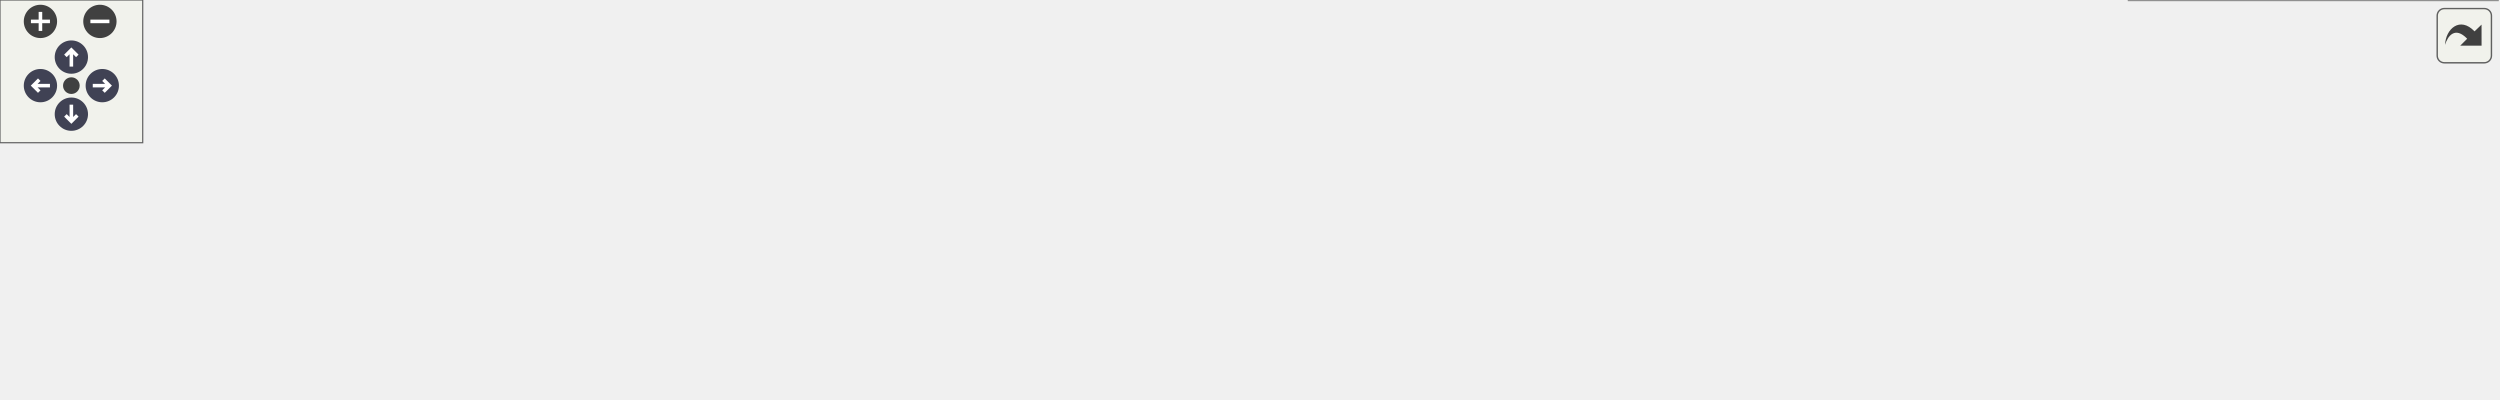
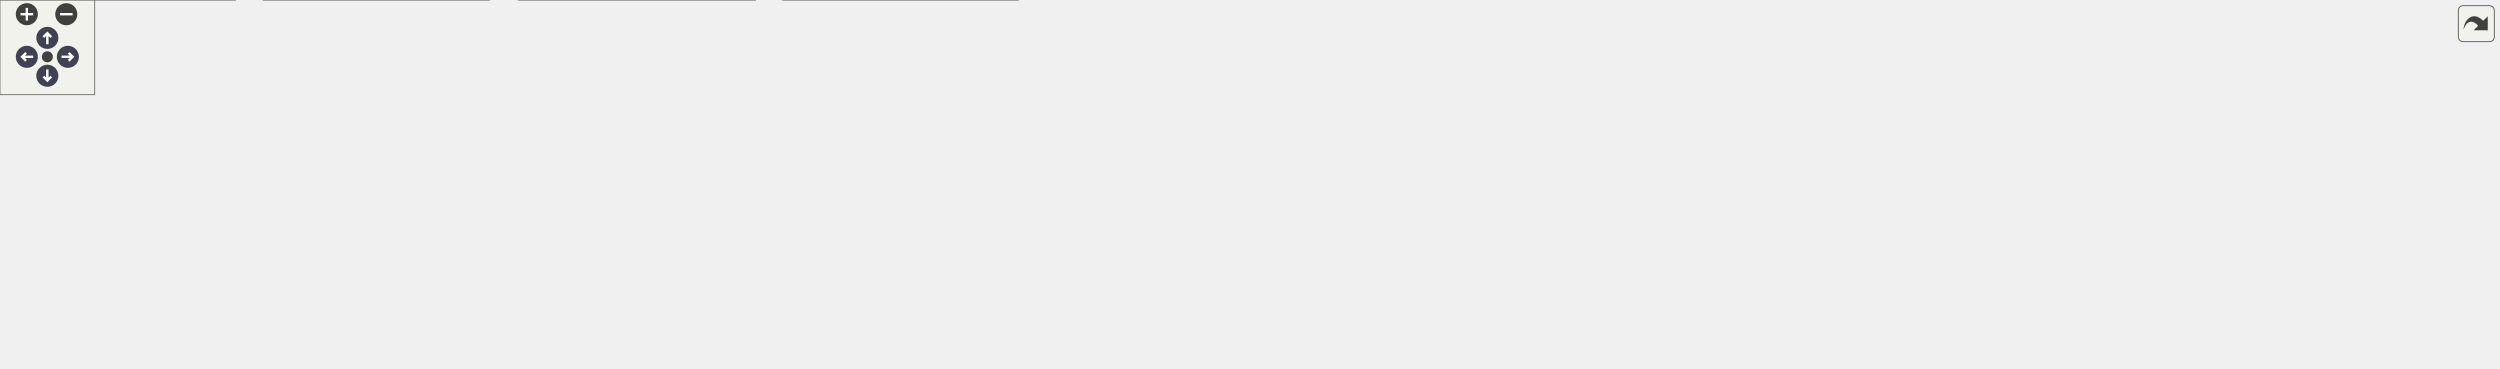
<svg xmlns="http://www.w3.org/2000/svg" xmlns:xlink="http://www.w3.org/1999/xlink" id="main" version="1.1" xml:space="preserve">
  <style type="text/css">
.node, .edge {opacity: 0.7;}
.node.selected, .edge.selected {opacity: 1;}
.edge:hover path { stroke: red; }
.edge:hover polygon { stroke: red; fill: red; }
</style>
  <defs>
    <circle id="rim" cx="0" cy="0" r="7" />
    <circle id="rim2" cx="0" cy="0" r="3.5" />
    <g id="zoomPlus">
      <use xlink:href="#rim" fill="#404040">
        <set attributeName="fill" to="#808080" begin="zoomplus.mouseover" end="zoomplus.mouseout" />
      </use>
      <path d="M-4,0h8M0,-4v8" fill="none" stroke="white" stroke-width="1.5" pointer-events="none" />
    </g>
    <g id="zoomMin">
      <use xlink:href="#rim" fill="#404040">
        <set attributeName="fill" to="#808080" begin="zoomminus.mouseover" end="zoomminus.mouseout" />
      </use>
      <path d="M-4,0h8" fill="none" stroke="white" stroke-width="1.5" pointer-events="none" />
    </g>
    <g id="arrowUp" transform="translate(30 24)">
      <use xlink:href="#rim" />
      <path pointer-events="none" fill="none" stroke="white" stroke-width="1.5" d="M0,-3.0v7 M-2.5,-0.5L0,-3.0L2.5,-0.5" />
    </g>
    <g id="arrowRight" transform="rotate(90) translate(36 -43)">
      <use xlink:href="#rim" />
      <path pointer-events="none" fill="none" stroke="white" stroke-width="1.5" d="M0,-3.0v7 M-2.5,-0.5L0,-3.0L2.5,-0.5" />
    </g>
    <g id="arrowDown" transform="rotate(180) translate(-30 -48)">
      <use xlink:href="#rim" />
      <path pointer-events="none" fill="none" stroke="white" stroke-width="1.5" d="M0,-3.0v7 M-2.5,-0.5L0,-3.0L2.5,-0.5" />
    </g>
    <g id="arrowLeft" transform="rotate(270) translate(-36 17)">
      <use xlink:href="#rim" />
      <path pointer-events="none" fill="none" stroke="white" stroke-width="1.5" d="M0,-3.0v7 M-2.5,-0.5L0,-3.0L2.5,-0.5" />
    </g>
    <g id="resetDef">
      <use xlink:href="#rim2" fill="#404040">
        <set attributeName="fill" to="#808080" begin="reset.mouseover" end="reset.mouseout" />
      </use>
    </g>
  </defs>
  <svg id="graph" class="graph">
    <g id="viewport">
      <g id="Node000001" class="node">
        <g id="a_Node000001">
          <a xlink:title=" ">
-             <polygon fill="#999999" stroke="#666666" points="619.5,-107 469.5,-107 469.5,-77 619.5,-77 619.5,-107" />
-             <text text-anchor="start" x="477.5" y="-95" font-family="Malgun Gothic" font-size="10.00">Source/Onepiece/Game</text>
-             <text text-anchor="middle" x="544.5" y="-84" font-family="Malgun Gothic" font-size="10.00">/Public/ASpeakStageActor.h</text>
+             <polygon fill="#999999" stroke="#666666" points="770.5,-173 620.5,-173 620.5,-143 770.5,-143 770.5,-173" />
+             <text text-anchor="start" x="628.5" y="-161" font-family="Malgun Gothic" font-size="10.00">Source/Onepiece/Game</text>
+             <text text-anchor="middle" x="695.5" y="-150" font-family="Malgun Gothic" font-size="10.00">/Public/ASpeakStageActor.h</text>
          </a>
        </g>
      </g>
      <g id="Node000002" class="node">
        <g id="a_Node000002">
-           <a xlink:href="NPCExaminer_8cpp.html" target="_top" xlink:title=" ">
-             <polygon fill="white" stroke="#666666" points="149,-35.5 0,-35.5 0,-5.5 149,-5.5 149,-35.5" />
-             <text text-anchor="start" x="8" y="-23.5" font-family="Malgun Gothic" font-size="10.00">Source/Onepiece/Character</text>
-             <text text-anchor="middle" x="74.5" y="-12.5" font-family="Malgun Gothic" font-size="10.00">/Private/NPCExaminer.cpp</text>
+           <a xlink:href="APlayerActor_8cpp.html" target="_top" xlink:title="Provides Doxygen annotations for APlayerActor implementation.">
+             <polygon fill="white" stroke="#666666" points="149,-30 0,-30 0,0 149,0 149,-30" />
+             <text text-anchor="start" x="8" y="-18" font-family="Malgun Gothic" font-size="10.00">Source/Onepiece/Character</text>
+             <text text-anchor="middle" x="74.5" y="-7" font-family="Malgun Gothic" font-size="10.00">/Private/APlayerActor.cpp</text>
          </a>
        </g>
      </g>
      <g id="edge1_Node000001_Node000002" class="edge">
        <g id="a_edge1_Node000001_Node000002">
          <a xlink:title=" ">
-             <path fill="none" stroke="#63b8ff" d="M458.89,-82.48C380.21,-74.05 260.52,-59.71 157.5,-41 148.91,-39.44 139.87,-37.56 131.04,-35.6" />
-             <polygon fill="#63b8ff" stroke="#63b8ff" points="458.92,-86 469.24,-83.58 459.66,-79.04 458.92,-86" />
+             <path fill="none" stroke="#63b8ff" d="M610.42,-153.78C488.94,-148.29 272.44,-134.86 199.5,-107 153.86,-89.57 109.94,-50.93 88.36,-30.05" />
+             <polygon fill="#63b8ff" stroke="#63b8ff" points="610.28,-157.28 620.43,-154.23 610.6,-150.29 610.28,-157.28" />
          </a>
        </g>
      </g>
      <g id="Node000003" class="node">
        <g id="a_Node000003">
-           <a xlink:href="ASpeakStageActor_8cpp.html" target="_top" xlink:title=" ">
-             <polygon fill="white" stroke="#666666" points="334,-35.5 167,-35.5 167,-5.5 334,-5.5 334,-35.5" />
-             <text text-anchor="start" x="175" y="-23.5" font-family="Malgun Gothic" font-size="10.00">Source/Onepiece/Game</text>
-             <text text-anchor="middle" x="250.5" y="-12.5" font-family="Malgun Gothic" font-size="10.00">/Private/ASpeakStageActor.cpp</text>
+           <a xlink:href="AWheatly_8cpp.html" target="_top" xlink:title=" ">
+             <polygon fill="white" stroke="#666666" points="515,-101.5 366,-101.5 366,-71.5 515,-71.5 515,-101.5" />
+             <text text-anchor="start" x="374" y="-89.5" font-family="Malgun Gothic" font-size="10.00">Source/Onepiece/Character</text>
+             <text text-anchor="middle" x="440.5" y="-78.5" font-family="Malgun Gothic" font-size="10.00">/Private/AWheatly.cpp</text>
          </a>
        </g>
      </g>
      <g id="edge2_Node000001_Node000003" class="edge">
        <g id="a_edge2_Node000001_Node000003">
          <a xlink:title=" ">
-             <path fill="none" stroke="#63b8ff" d="M475.19,-74.62C424.94,-62.74 357.7,-46.84 309.91,-35.54" />
-             <polygon fill="#63b8ff" stroke="#63b8ff" points="474.47,-78.04 485,-76.94 476.08,-71.23 474.47,-78.04" />
+             <path fill="none" stroke="#63b8ff" d="M634.02,-140.24C590.59,-128.41 533.05,-112.72 492.03,-101.54" />
+             <polygon fill="#63b8ff" stroke="#63b8ff" points="633.33,-143.68 643.9,-142.94 635.17,-136.93 633.33,-143.68" />
          </a>
        </g>
      </g>
      <g id="Node000004" class="node">
        <g id="a_Node000004">
-           <a xlink:href="USpeakStageSubsystem_8cpp.html" target="_top" xlink:title=" ">
-             <polygon fill="white" stroke="#666666" points="549,-35.5 352,-35.5 352,-5.5 549,-5.5 549,-35.5" />
-             <text text-anchor="start" x="360" y="-23.5" font-family="Malgun Gothic" font-size="10.00">Source/Onepiece/Game</text>
-             <text text-anchor="middle" x="450.5" y="-12.5" font-family="Malgun Gothic" font-size="10.00">/Private/USpeakStageSubsystem.cpp</text>
+           <a xlink:href="NPCExaminer_8cpp.html" target="_top" xlink:title=" ">
+             <polygon fill="white" stroke="#666666" points="682,-101.5 533,-101.5 533,-71.5 682,-71.5 682,-101.5" />
+             <text text-anchor="start" x="541" y="-89.5" font-family="Malgun Gothic" font-size="10.00">Source/Onepiece/Character</text>
+             <text text-anchor="middle" x="607.5" y="-78.5" font-family="Malgun Gothic" font-size="10.00">/Private/NPCExaminer.cpp</text>
          </a>
        </g>
      </g>
      <g id="edge3_Node000001_Node000004" class="edge">
        <g id="a_edge3_Node000001_Node000004">
          <a xlink:title=" ">
-             <path fill="none" stroke="#63b8ff" d="M517.37,-70.94C502.04,-59.6 483.25,-45.71 469.49,-35.54" />
-             <polygon fill="#63b8ff" stroke="#63b8ff" points="515.36,-73.8 525.48,-76.94 519.52,-68.18 515.36,-73.8" />
+             <path fill="none" stroke="#63b8ff" d="M669.7,-136.63C655.42,-125.35 638.04,-111.62 625.28,-101.54" />
+             <polygon fill="#63b8ff" stroke="#63b8ff" points="667.67,-139.48 677.69,-142.94 672.01,-133.99 667.67,-139.48" />
          </a>
        </g>
      </g>
      <g id="Node000005" class="node">
        <g id="a_Node000005">
-           <a xlink:href="UMainWidget_8cpp.html" target="_top" xlink:title="UMainWidget의 동작을 구현합니다.">
-             <polygon fill="white" stroke="#666666" points="710,-35.5 567,-35.5 567,-5.5 710,-5.5 710,-35.5" />
-             <text text-anchor="start" x="575" y="-23.5" font-family="Malgun Gothic" font-size="10.00">Source/Onepiece/UI</text>
-             <text text-anchor="middle" x="638.5" y="-12.5" font-family="Malgun Gothic" font-size="10.00">/Private/UMainWidget.cpp</text>
+           <a xlink:href="ALingoPlayerState_8cpp.html" target="_top" xlink:title=" ">
+             <polygon fill="white" stroke="#666666" points="867,-101.5 700,-101.5 700,-71.5 867,-71.5 867,-101.5" />
+             <text text-anchor="start" x="708" y="-89.5" font-family="Malgun Gothic" font-size="10.00">Source/Onepiece/Game</text>
+             <text text-anchor="middle" x="783.5" y="-78.5" font-family="Malgun Gothic" font-size="10.00">/Private/ALingoPlayerState.cpp</text>
          </a>
        </g>
      </g>
      <g id="edge4_Node000001_Node000005" class="edge">
        <g id="a_edge4_Node000001_Node000005">
          <a xlink:title=" ">
-             <path fill="none" stroke="#63b8ff" d="M571.63,-70.94C586.96,-59.6 605.75,-45.71 619.51,-35.54" />
-             <polygon fill="#63b8ff" stroke="#63b8ff" points="569.48,-68.18 563.52,-76.94 573.64,-73.8 569.48,-68.18" />
+             <path fill="none" stroke="#63b8ff" d="M721.3,-136.63C735.58,-125.35 752.96,-111.62 765.72,-101.54" />
+             <polygon fill="#63b8ff" stroke="#63b8ff" points="718.99,-133.99 713.31,-142.94 723.33,-139.48 718.99,-133.99" />
          </a>
        </g>
      </g>
      <g id="Node000006" class="node">
        <g id="a_Node000006">
-           <a xlink:href="USpeakWidget_8cpp.html" target="_top" xlink:title=" ">
-             <polygon fill="white" stroke="#666666" points="877,-35.5 728,-35.5 728,-5.5 877,-5.5 877,-35.5" />
-             <text text-anchor="start" x="736" y="-23.5" font-family="Malgun Gothic" font-size="10.00">Source/Onepiece/UI</text>
-             <text text-anchor="middle" x="802.5" y="-12.5" font-family="Malgun Gothic" font-size="10.00">/Private/USpeakWidget.cpp</text>
+           <a xlink:href="ASpeakStageActor_8cpp.html" target="_top" xlink:title=" ">
+             <polygon fill="white" stroke="#666666" points="1052,-101.5 885,-101.5 885,-71.5 1052,-71.5 1052,-101.5" />
+             <text text-anchor="start" x="893" y="-89.5" font-family="Malgun Gothic" font-size="10.00">Source/Onepiece/Game</text>
+             <text text-anchor="middle" x="968.5" y="-78.5" font-family="Malgun Gothic" font-size="10.00">/Private/ASpeakStageActor.cpp</text>
          </a>
        </g>
      </g>
      <g id="edge5_Node000001_Node000006" class="edge">
        <g id="a_edge5_Node000001_Node000006">
          <a xlink:title=" ">
-             <path fill="none" stroke="#63b8ff" d="M606.43,-74.32C650.4,-62.47 708.77,-46.75 750.37,-35.54" />
-             <polygon fill="#63b8ff" stroke="#63b8ff" points="605.46,-70.95 596.71,-76.94 607.28,-77.71 605.46,-70.95" />
+             <path fill="none" stroke="#63b8ff" d="M760.44,-140.47C807.04,-128.61 869.14,-112.8 913.34,-101.54" />
+             <polygon fill="#63b8ff" stroke="#63b8ff" points="759.57,-137.08 750.75,-142.94 761.3,-143.86 759.57,-137.08" />
          </a>
        </g>
      </g>
      <g id="Node000007" class="node">
        <g id="a_Node000007">
-           <a xlink:href="UVoiceConversationSystem_8cpp.html" target="_top" xlink:title="UVoiceConversationSystem의 동작을 구현합니다.">
-             <polygon fill="white" stroke="#666666" points="1050,-41 895,-41 895,0 1050,0 1050,-41" />
-             <text text-anchor="start" x="903" y="-29" font-family="Malgun Gothic" font-size="10.00">Source/Onepiece/Voice</text>
-             <text text-anchor="start" x="903" y="-18" font-family="Malgun Gothic" font-size="10.00">/Private/UVoiceConversation</text>
-             <text text-anchor="middle" x="972.5" y="-7" font-family="Malgun Gothic" font-size="10.00">System.cpp</text>
+           <a xlink:href="ULingoGameHelper_8cpp.html" target="_top" xlink:title=" ">
+             <polygon fill="white" stroke="#666666" points="1242.5,-101.5 1070.5,-101.5 1070.5,-71.5 1242.5,-71.5 1242.5,-101.5" />
+             <text text-anchor="start" x="1078.5" y="-89.5" font-family="Malgun Gothic" font-size="10.00">Source/Onepiece/Game</text>
+             <text text-anchor="middle" x="1156.5" y="-78.5" font-family="Malgun Gothic" font-size="10.00">/Private/ULingoGameHelper.cpp</text>
          </a>
        </g>
      </g>
      <g id="edge6_Node000001_Node000007" class="edge">
        <g id="a_edge6_Node000001_Node000007">
          <a xlink:title=" ">
-             <path fill="none" stroke="#63b8ff" d="M629.84,-80.4C699.21,-71.33 799.49,-57.2 886.5,-41 889.21,-40.5 891.96,-39.97 894.74,-39.42" />
-             <polygon fill="#63b8ff" stroke="#63b8ff" points="629.3,-76.94 619.83,-81.7 630.2,-83.88 629.3,-76.94" />
+             <path fill="none" stroke="#63b8ff" d="M780.97,-146.96C855.3,-137.84 965.8,-123.34 1061.5,-107 1071.13,-105.36 1081.27,-103.46 1091.19,-101.5" />
+             <polygon fill="#63b8ff" stroke="#63b8ff" points="780.23,-143.52 770.73,-148.21 781.08,-150.47 780.23,-143.52" />
+           </a>
+         </g>
+       </g>
+       <g id="Node000008" class="node">
+         <g id="a_Node000008">
+           <a xlink:href="UMainWidget_8cpp.html" target="_top" xlink:title="UMainWidget의 동작을 구현합니다.">
+             <polygon fill="white" stroke="#666666" points="310,-30 167,-30 167,0 310,0 310,-30" />
+             <text text-anchor="start" x="175" y="-18" font-family="Malgun Gothic" font-size="10.00">Source/Onepiece/UI</text>
+             <text text-anchor="middle" x="238.5" y="-7" font-family="Malgun Gothic" font-size="10.00">/Private/UMainWidget.cpp</text>
+           </a>
+         </g>
+       </g>
+       <g id="edge7_Node000001_Node000008" class="edge">
+         <g id="a_edge7_Node000001_Node000008">
+           <a xlink:title=" ">
+             <path fill="none" stroke="#63b8ff" d="M610.36,-154.28C478.6,-149.19 237.66,-136 211.5,-107 191.85,-85.22 212.58,-49.73 227.04,-30.13" />
+             <polygon fill="#63b8ff" stroke="#63b8ff" points="610.3,-157.78 620.43,-154.67 610.57,-150.79 610.3,-157.78" />
+           </a>
+         </g>
+       </g>
+       <g id="Node000009" class="node">
+         <g id="a_Node000009">
+           <a xlink:href="USpeakWidget_8cpp.html" target="_top" xlink:title=" ">
+             <polygon fill="white" stroke="#666666" points="1410,-101.5 1261,-101.5 1261,-71.5 1410,-71.5 1410,-101.5" />
+             <text text-anchor="start" x="1269" y="-89.5" font-family="Malgun Gothic" font-size="10.00">Source/Onepiece/UI</text>
+             <text text-anchor="middle" x="1335.5" y="-78.5" font-family="Malgun Gothic" font-size="10.00">/Private/USpeakWidget.cpp</text>
+           </a>
+         </g>
+       </g>
+       <g id="edge8_Node000001_Node000009" class="edge">
+         <g id="a_edge8_Node000001_Node000009">
+           <a xlink:title=" ">
+             <path fill="none" stroke="#63b8ff" d="M780.55,-153.02C890.02,-147.05 1085.85,-133.54 1251.5,-107 1260.67,-105.53 1270.32,-103.63 1279.68,-101.59" />
+             <polygon fill="#63b8ff" stroke="#63b8ff" points="780.35,-149.52 770.55,-153.55 780.72,-156.51 780.35,-149.52" />
+           </a>
+         </g>
+       </g>
+       <g id="Node000010" class="node">
+         <g id="a_Node000010">
+           <a xlink:href="UMainWidget_8h.html" target="_top" xlink:title=" ">
+             <polygon fill="white" stroke="#666666" points="348,-101.5 221,-101.5 221,-71.5 348,-71.5 348,-101.5" />
+             <text text-anchor="start" x="229" y="-89.5" font-family="Malgun Gothic" font-size="10.00">Source/Onepiece/UI</text>
+             <text text-anchor="middle" x="284.5" y="-78.5" font-family="Malgun Gothic" font-size="10.00">/Public/UMainWidget.h</text>
+           </a>
+         </g>
+       </g>
+       <g id="edge9_Node000001_Node000010" class="edge">
+         <g id="a_edge9_Node000001_Node000010">
+           <a xlink:title=" ">
+             <path fill="none" stroke="#63b8ff" d="M609.9,-147.08C541.29,-138.47 442.73,-124.63 357.5,-107 349.92,-105.43 341.96,-103.55 334.19,-101.59" />
+             <polygon fill="#63b8ff" stroke="#63b8ff" points="609.87,-150.6 620.22,-148.37 610.73,-143.66 609.87,-150.6" />
+           </a>
+         </g>
+       </g>
+       <g id="Node000013" class="node">
+         <g id="a_Node000013">
+           <a xlink:href="UVoiceConversationSystem_8cpp.html" target="_top" xlink:title="UVoiceConversationSystem의 동작을 구현합니다.">
+             <polygon fill="white" stroke="#666666" points="1583,-107 1428,-107 1428,-66 1583,-66 1583,-107" />
+             <text text-anchor="start" x="1436" y="-95" font-family="Malgun Gothic" font-size="10.00">Source/Onepiece/Voice</text>
+             <text text-anchor="start" x="1436" y="-84" font-family="Malgun Gothic" font-size="10.00">/Private/UVoiceConversation</text>
+             <text text-anchor="middle" x="1505.5" y="-73" font-family="Malgun Gothic" font-size="10.00">System.cpp</text>
+           </a>
+         </g>
+       </g>
+       <g id="edge14_Node000001_Node000013" class="edge">
+         <g id="a_edge14_Node000001_Node000013">
+           <a xlink:title=" ">
+             <path fill="none" stroke="#63b8ff" d="M781.03,-155.35C916.95,-151.78 1190.34,-140.69 1419.5,-107 1422.23,-106.6 1424.99,-106.16 1427.79,-105.69" />
+             <polygon fill="#63b8ff" stroke="#63b8ff" points="780.6,-151.86 770.69,-155.62 780.78,-158.86 780.6,-151.86" />
+           </a>
+         </g>
+       </g>
+       <g id="edge10_Node000010_Node000002" class="edge">
+         <g id="a_edge10_Node000010_Node000002">
+           <a xlink:title=" ">
+             <path fill="none" stroke="#63b8ff" d="M232.28,-68.22C196.71,-56.45 150.22,-41.06 116.93,-30.04" />
+             <polygon fill="#63b8ff" stroke="#63b8ff" points="231.41,-71.62 242,-71.44 233.61,-64.97 231.41,-71.62" />
+           </a>
+         </g>
+       </g>
+       <g id="edge13_Node000010_Node000008" class="edge">
+         <g id="a_edge13_Node000010_Node000008">
+           <a xlink:title=" ">
+             <path fill="none" stroke="#63b8ff" d="M269.53,-62.88C262.37,-52.07 254.03,-39.46 247.79,-30.04" />
+             <polygon fill="#63b8ff" stroke="#63b8ff" points="266.75,-65.03 275.19,-71.44 272.59,-61.16 266.75,-65.03" />
+           </a>
+         </g>
+       </g>
+       <g id="Node000011" class="node">
+         <g id="a_Node000011">
+           <a xlink:href="APlayerControl_8cpp.html" target="_top" xlink:title="APlayerControl 구현에 대한 Doxygen 주석을 제공합니다.">
+             <polygon fill="white" stroke="#666666" points="478.5,-30 328.5,-30 328.5,0 478.5,0 478.5,-30" />
+             <text text-anchor="start" x="336.5" y="-18" font-family="Malgun Gothic" font-size="10.00">Source/Onepiece/Character</text>
+             <text text-anchor="middle" x="403.5" y="-7" font-family="Malgun Gothic" font-size="10.00">/Private/APlayerControl.cpp</text>
+           </a>
+         </g>
+       </g>
+       <g id="edge11_Node000010_Node000011" class="edge">
+         <g id="a_edge11_Node000010_Node000011">
+           <a xlink:title=" ">
+             <path fill="none" stroke="#63b8ff" d="M317.24,-66.38C336.93,-54.88 361.56,-40.49 379.45,-30.04" />
+             <polygon fill="#63b8ff" stroke="#63b8ff" points="315.45,-63.37 308.58,-71.44 318.98,-69.41 315.45,-63.37" />
+           </a>
+         </g>
+       </g>
+       <g id="Node000012" class="node">
+         <g id="a_Node000012">
+           <a xlink:href="UHookSystem_8cpp.html" target="_top" xlink:title="UHookSystem 구현">
+             <polygon fill="white" stroke="#666666" points="645,-30 496,-30 496,0 645,0 645,-30" />
+             <text text-anchor="start" x="504" y="-18" font-family="Malgun Gothic" font-size="10.00">Source/Onepiece/Character</text>
+             <text text-anchor="middle" x="570.5" y="-7" font-family="Malgun Gothic" font-size="10.00">/Private/UHookSystem.cpp</text>
+           </a>
+         </g>
+       </g>
+       <g id="edge12_Node000010_Node000012" class="edge">
+         <g id="a_edge12_Node000010_Node000012">
+           <a xlink:title=" ">
+             <path fill="none" stroke="#63b8ff" d="M345.99,-68.93C349.88,-67.93 353.74,-66.94 357.5,-66 408.16,-53.29 465.85,-39.81 508.4,-30.05" />
+             <polygon fill="#63b8ff" stroke="#63b8ff" points="345.09,-65.55 336.29,-71.46 346.85,-72.32 345.09,-65.55" />
          </a>
        </g>
      </g>
    </g>
  </svg>
  <g id="navigator" transform="translate(0 0)" fill="#404254">
    <rect fill="#f2f5e9" fill-opacity="0.5" stroke="#606060" stroke-width=".5" x="0" y="0" width="60" height="60" />
    <use id="zoomplus" xlink:href="#zoomPlus" x="17" y="9" />
    <use id="zoomminus" xlink:href="#zoomMin" x="42" y="9" />
    <use id="reset" xlink:href="#resetDef" x="30" y="36" />
    <use id="arrowup" xlink:href="#arrowUp" x="0" y="0" />
    <use id="arrowright" xlink:href="#arrowRight" x="0" y="0" />
    <use id="arrowdown" xlink:href="#arrowDown" x="0" y="0" />
    <use id="arrowleft" xlink:href="#arrowLeft" x="0" y="0" />
  </g>
  <svg viewBox="0 0 15 15" width="100%" height="30px" preserveAspectRatio="xMaxYMin meet">
    <g id="arrow_out" transform="scale(0.3 0.3)">
      <a xlink:href="ASpeakStageActor_8h__dep__incl_org.svg" target="_base">
        <rect id="button" ry="5" rx="5" y="6" x="6" height="38" width="38" fill="#f2f5e9" fill-opacity="0.5" stroke="#606060" stroke-width="1.0" />
        <path id="arrow" d="M 11.5,31.437 C 11.94,20.098 22.043,11.323 32.159,21.979 L 37.069,17.246 C 37.069,17.246 37.088,32 37.088,32 L 22.16,31.978 C 22.16,31.978 26.998,27.14 26.998,27.14 C 18.529,18.264 13.292,25.23 11.5,31.437 z" style="fill:#404040;" />
      </a>
    </g>
  </svg>
  <style type="text/css">

[data-mouse-over-selected='false'] { opacity: 0.7; }
[data-mouse-over-selected='true']  { opacity: 1.0; }

</style>
</svg>
